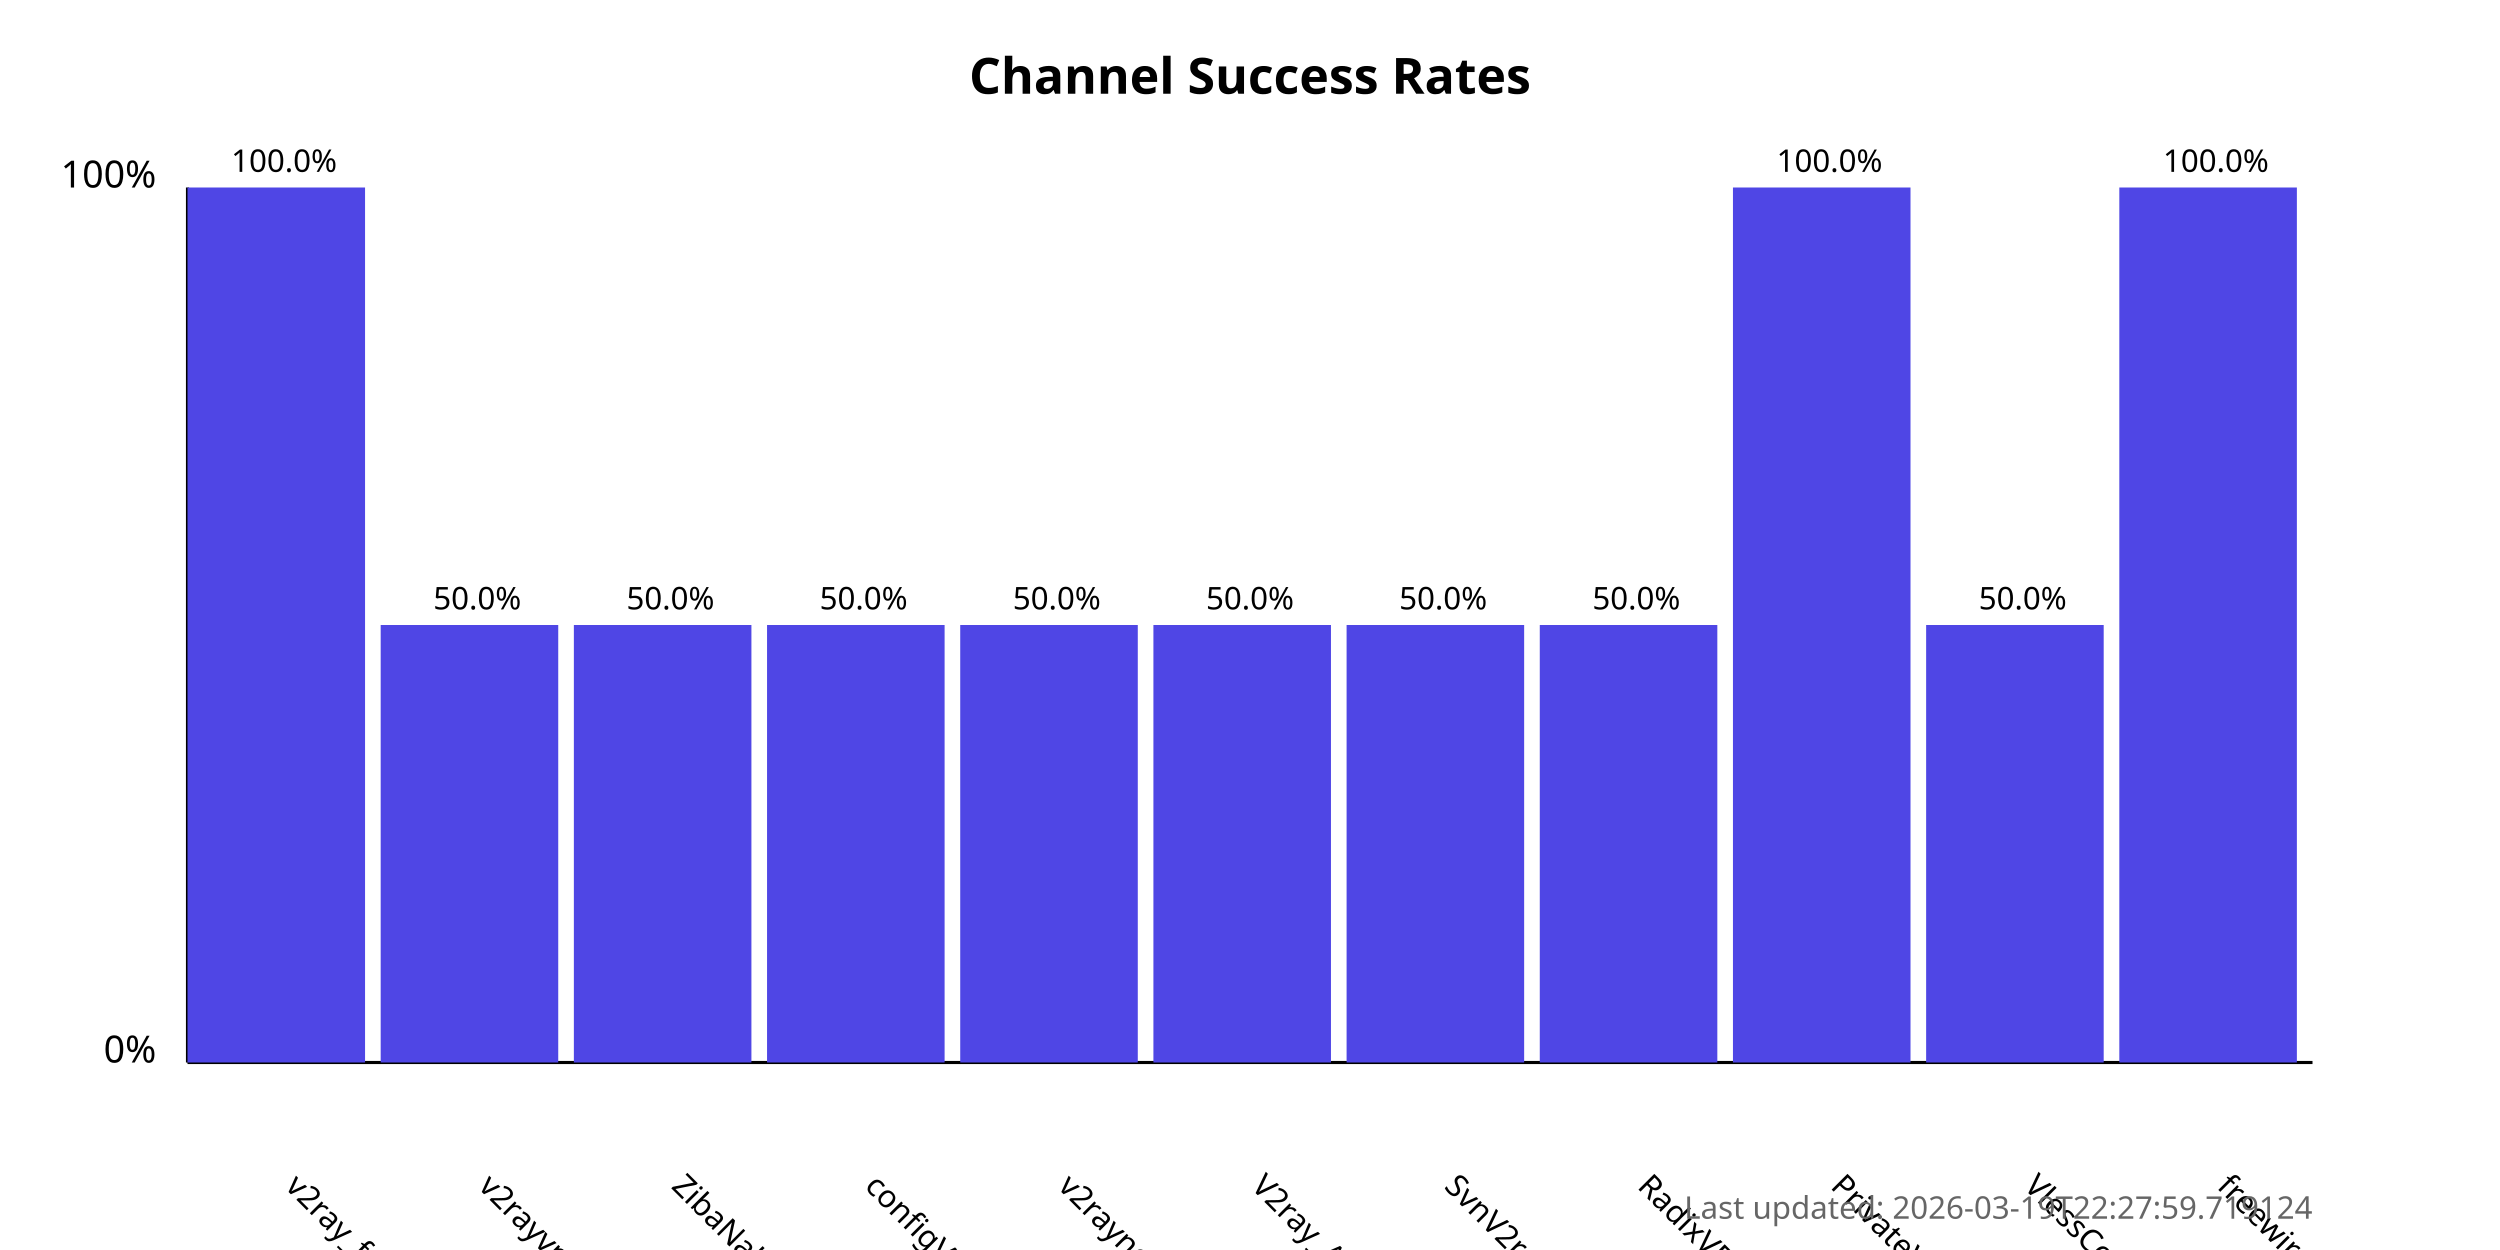
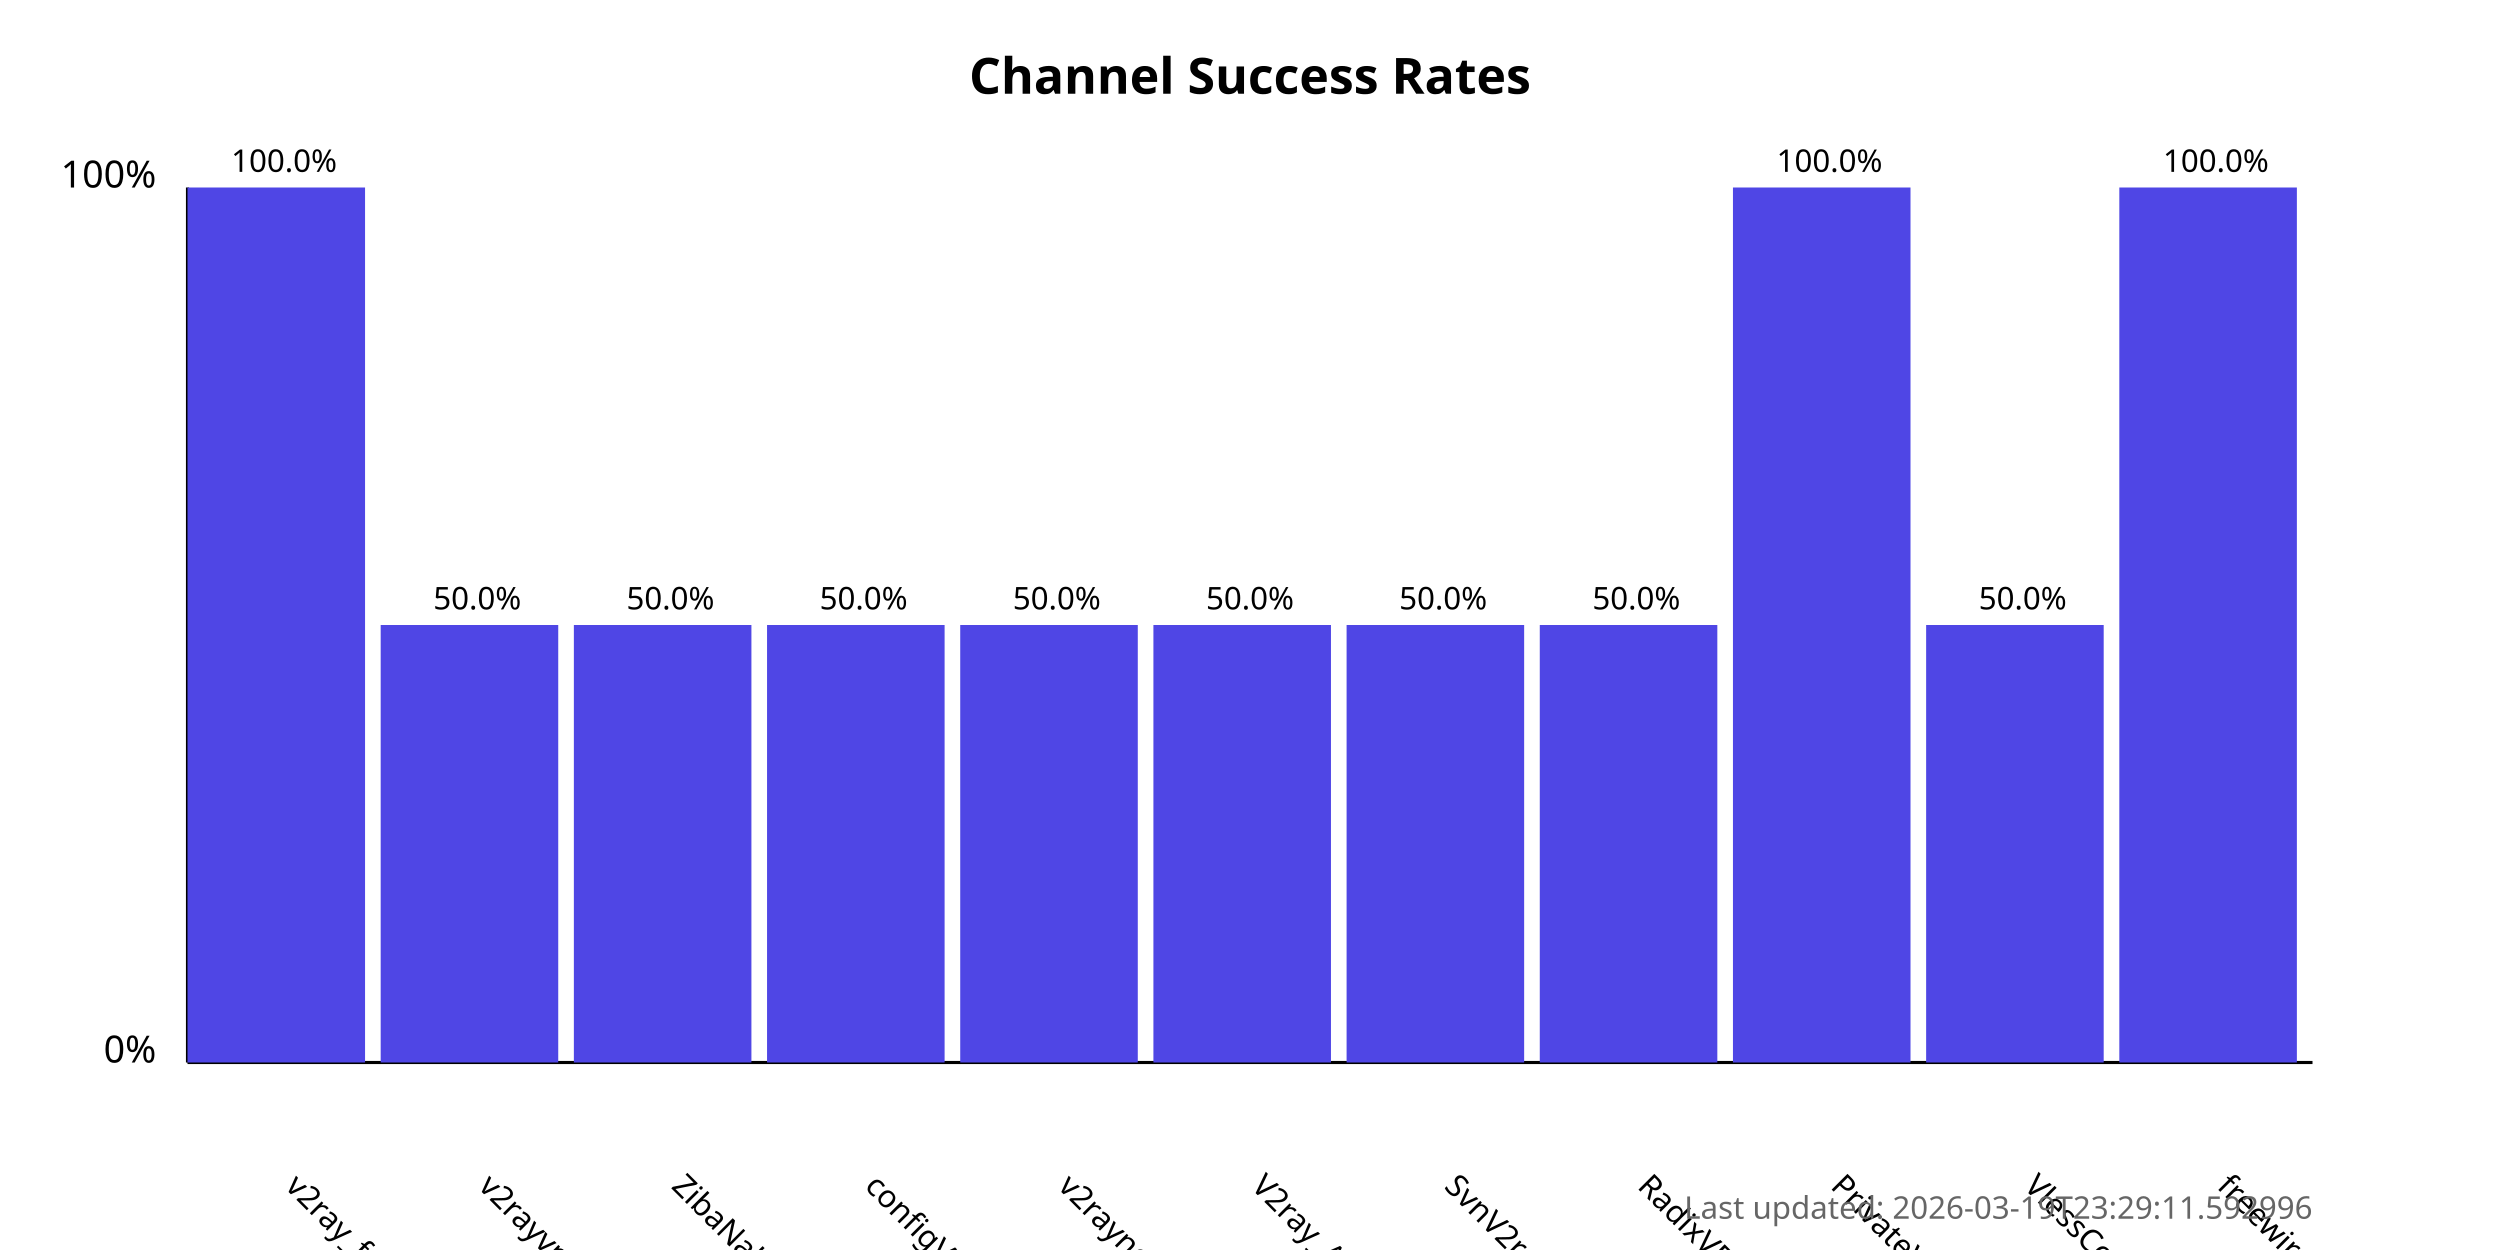
<svg xmlns="http://www.w3.org/2000/svg" width="800" height="400">
  <style>
            .chart-title { font: bold 16px sans-serif; }
            .axis-label { font: 12px sans-serif; }
            .tick-label { font: 10px sans-serif; }
            .bar { fill: #4f46e5; }
            .bar:hover { fill: #6366f1; }
            .timestamp { font: 10px sans-serif; fill: #666; }
        </style>
  <text x="400.0" y="30" text-anchor="middle" class="chart-title">
            Channel Success Rates
        </text>
  <line x1="60" y1="340" x2="60" y2="60" stroke="black" stroke-width="1" />
  <line x1="60" y1="340" x2="740" y2="340" stroke="black" stroke-width="1" />
  <text x="50" y="340" text-anchor="end" class="axis-label">0%</text>
  <text x="50" y="60" text-anchor="end" class="axis-label">100%</text>
  <g>
    <rect x="60" y="60.0" width="56.818" height="280.0" class="bar" />
    <text x="90.909" y="380" transform="rotate(45, 90.90909, 380)" text-anchor="start" class="tick-label">
                v2ray_free_conf
            </text>
    <text x="90.909" y="55.0" text-anchor="middle" class="tick-label">
                100.0%
            </text>
  </g>
  <g>
    <rect x="121.818" y="200.0" width="56.818" height="140.0" class="bar" />
    <text x="152.727" y="380" transform="rotate(45, 152.7273, 380)" text-anchor="start" class="tick-label">
                v2rayvpno
            </text>
    <text x="152.727" y="195.0" text-anchor="middle" class="tick-label">
                50.0%
            </text>
  </g>
  <g>
    <rect x="183.636" y="200.0" width="56.818" height="140.0" class="bar" />
    <text x="214.545" y="380" transform="rotate(45, 214.5455, 380)" text-anchor="start" class="tick-label">
                ZibaNabz
            </text>
    <text x="214.545" y="195.0" text-anchor="middle" class="tick-label">
                50.0%
            </text>
  </g>
  <g>
    <rect x="245.455" y="200.0" width="56.818" height="140.0" class="bar" />
    <text x="276.364" y="380" transform="rotate(45, 276.3636, 380)" text-anchor="start" class="tick-label">
                configV2rayForFree
            </text>
    <text x="276.364" y="195.0" text-anchor="middle" class="tick-label">
                50.0%
            </text>
  </g>
  <g>
    <rect x="307.273" y="200.0" width="56.818" height="140.0" class="bar" />
    <text x="338.182" y="380" transform="rotate(45, 338.1818, 380)" text-anchor="start" class="tick-label">
                v2rayngvpn
            </text>
    <text x="338.182" y="195.0" text-anchor="middle" class="tick-label">
                50.0%
            </text>
  </g>
  <g>
    <rect x="369.091" y="200.0" width="56.818" height="140.0" class="bar" />
    <text x="400.0" y="380" transform="rotate(45, 400.0, 380)" text-anchor="start" class="tick-label">
                V2ray_Alpha
            </text>
    <text x="400.0" y="195.0" text-anchor="middle" class="tick-label">
                50.0%
            </text>
  </g>
  <g>
    <rect x="430.909" y="200.0" width="56.818" height="140.0" class="bar" />
    <text x="461.818" y="380" transform="rotate(45, 461.8182, 380)" text-anchor="start" class="tick-label">
                SvnV2ray
            </text>
    <text x="461.818" y="195.0" text-anchor="middle" class="tick-label">
                50.0%
            </text>
  </g>
  <g>
    <rect x="492.727" y="200.0" width="56.818" height="140.0" class="bar" />
    <text x="523.636" y="380" transform="rotate(45, 523.6364, 380)" text-anchor="start" class="tick-label">
                RadixVPN
            </text>
    <text x="523.636" y="195.0" text-anchor="middle" class="tick-label">
                50.0%
            </text>
  </g>
  <g>
    <rect x="554.545" y="60.0" width="56.818" height="280.0" class="bar" />
    <text x="585.455" y="380" transform="rotate(45, 585.4545, 380)" text-anchor="start" class="tick-label">
                PrivateVPNs
            </text>
    <text x="585.455" y="55.0" text-anchor="middle" class="tick-label">
                100.0%
            </text>
  </g>
  <g>
    <rect x="616.364" y="200.0" width="56.818" height="140.0" class="bar" />
    <text x="647.273" y="380" transform="rotate(45, 647.2727, 380)" text-anchor="start" class="tick-label">
                VlessConfig
            </text>
    <text x="647.273" y="195.0" text-anchor="middle" class="tick-label">
                50.0%
            </text>
  </g>
  <g>
    <rect x="678.182" y="60.0" width="56.818" height="280.0" class="bar" />
    <text x="709.091" y="380" transform="rotate(45, 709.0909, 380)" text-anchor="start" class="tick-label">
                freewireguard
            </text>
    <text x="709.091" y="55.0" text-anchor="middle" class="tick-label">
                100.0%
            </text>
  </g>
  <text x="740" y="390" text-anchor="end" class="timestamp">
-             Last updated: 2026-03-19T22:27:59.719124
+             Last updated: 2026-03-19T23:29:11.592996
        </text>
</svg>
